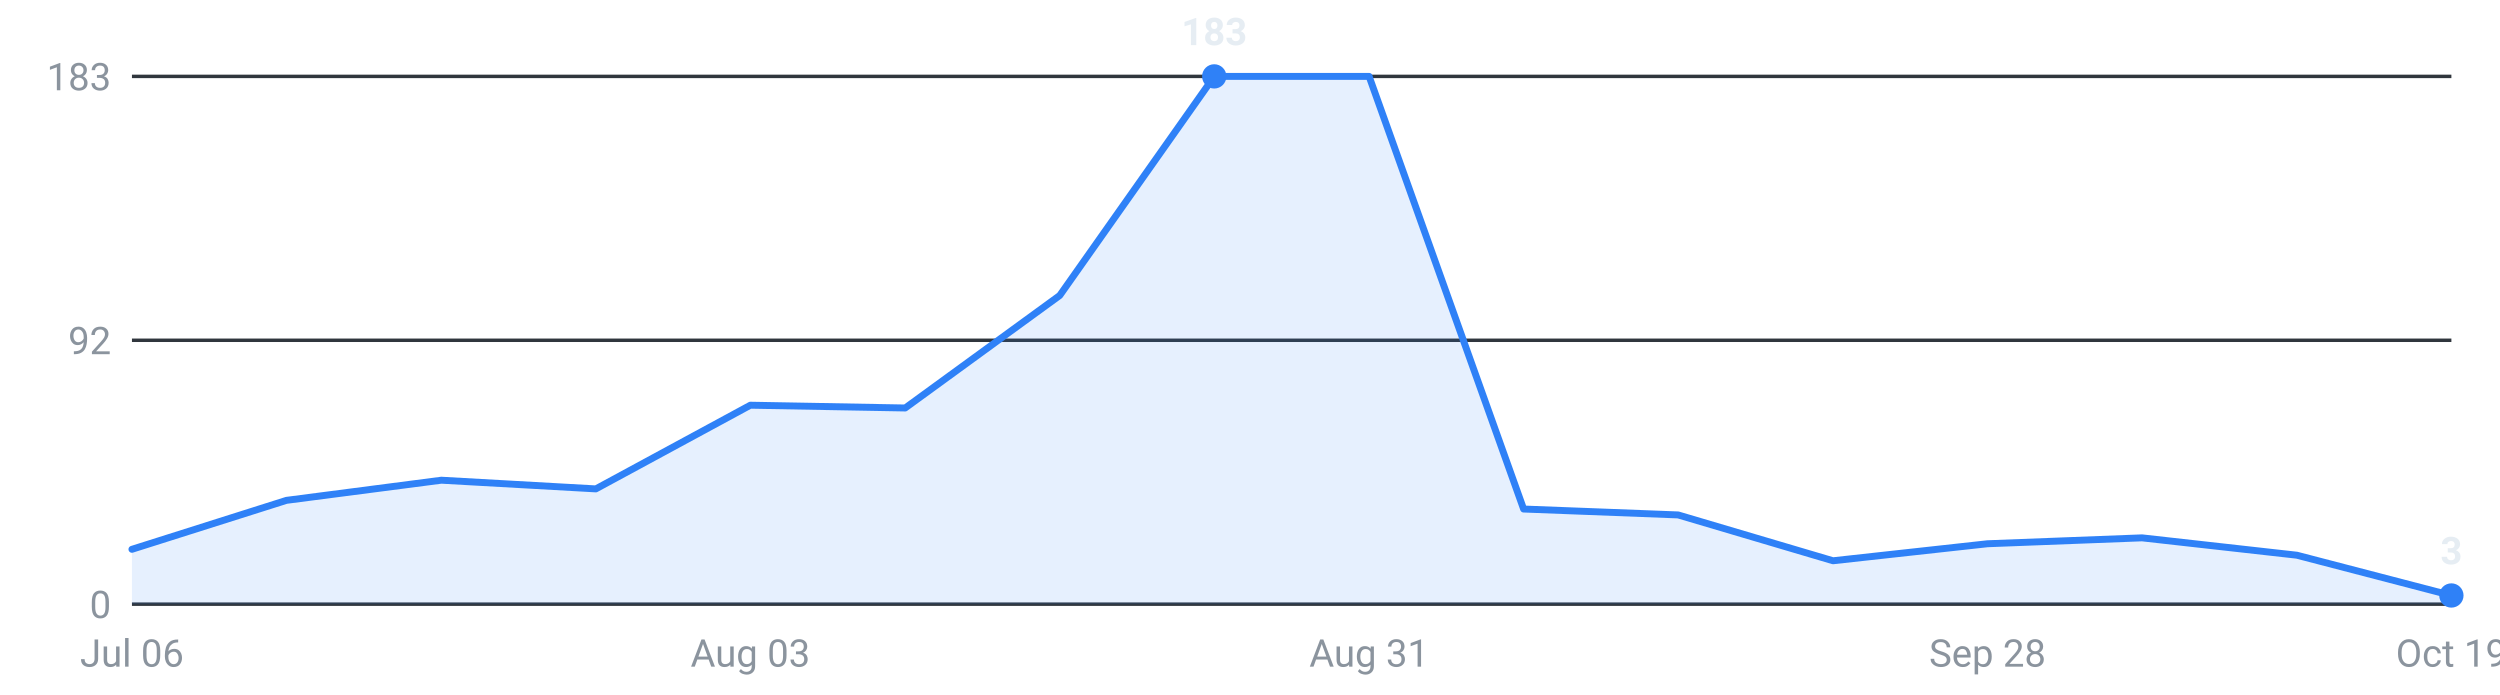
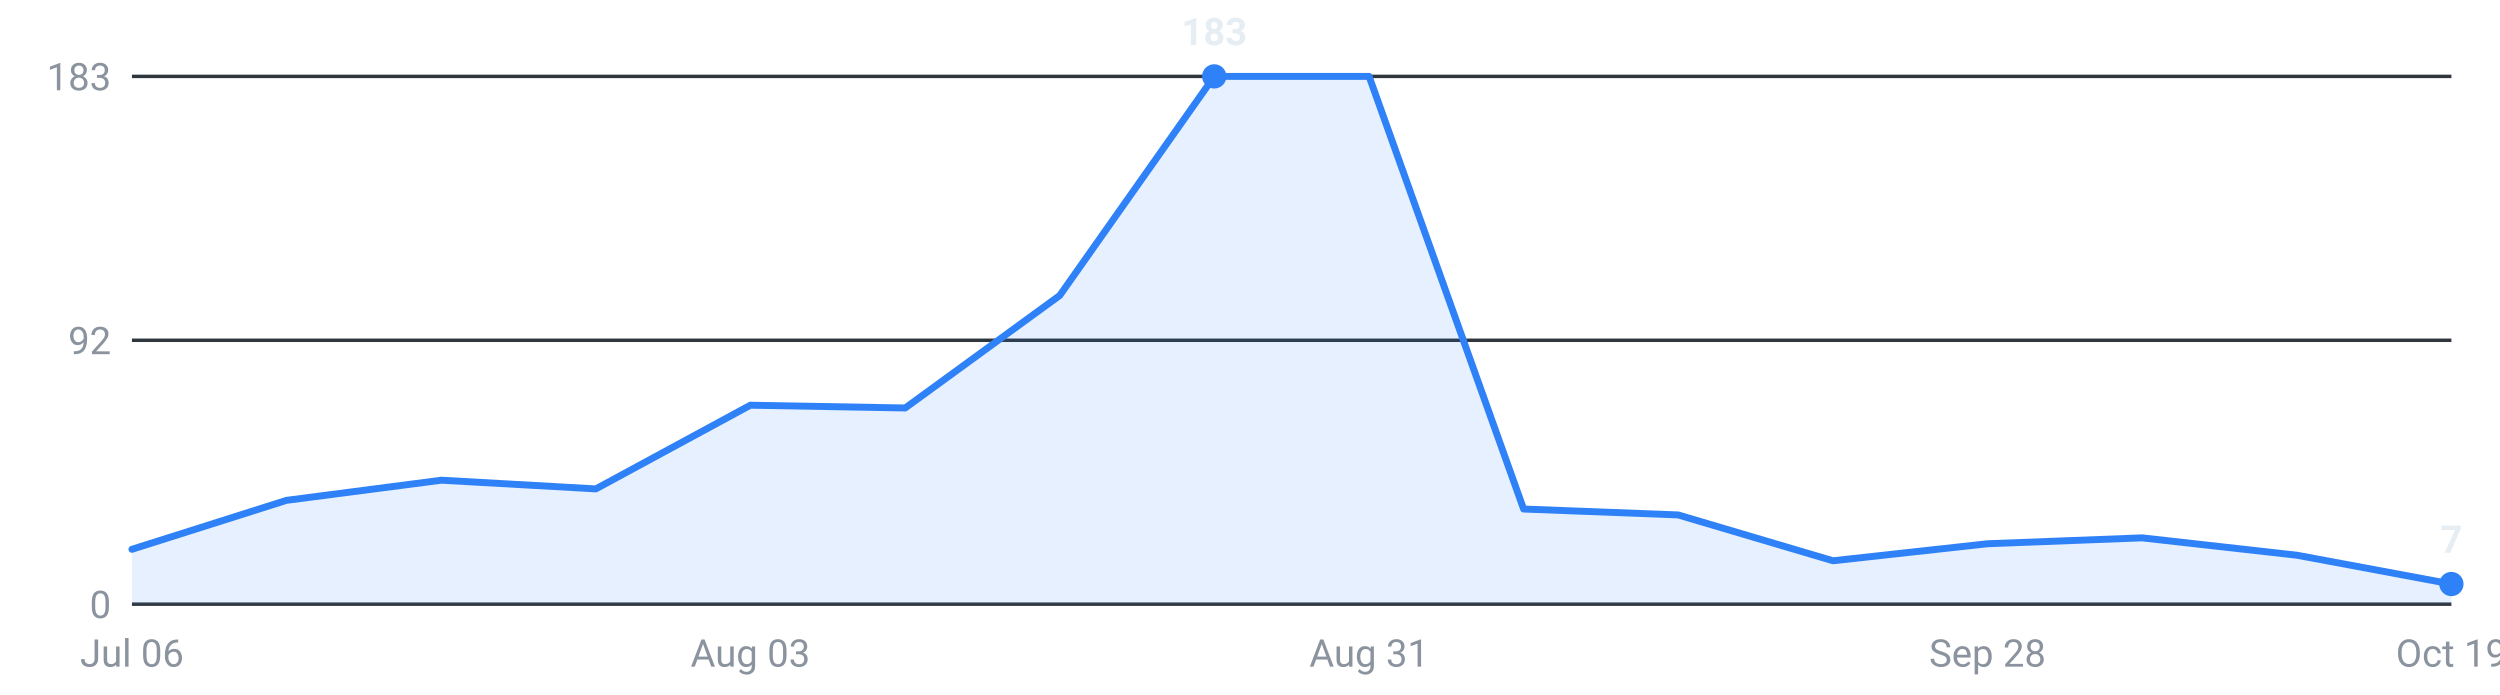
<svg xmlns="http://www.w3.org/2000/svg" viewBox="0 0 720 200" width="720" height="200" role="img" aria-label="Internships posted per week, last 16 weeks">
  <g font-family="-apple-system,Segoe UI,Roboto,sans-serif" font-size="11">
    <line x1="38" y1="174.0" x2="706" y2="174.0" stroke="#30363d" stroke-width="1" />
    <text x="32" y="178.0" text-anchor="end" fill="#8b949e">0</text>
    <line x1="38" y1="98.0" x2="706" y2="98.0" stroke="#30363d" stroke-width="1" />
    <text x="32" y="102.0" text-anchor="end" fill="#8b949e">92</text>
    <line x1="38" y1="22.0" x2="706" y2="22.0" stroke="#30363d" stroke-width="1" />
    <text x="32" y="26.0" text-anchor="end" fill="#8b949e">183</text>
-     <path d="M38.0,174 L38.0,158.2 L82.5,144.1 L127.1,138.3 L171.6,140.8 L216.1,116.7 L260.7,117.5 L305.2,85.1 L349.7,22.0 L394.3,22.0 L438.8,146.6 L483.3,148.3 L527.9,161.5 L572.4,156.6 L616.9,154.9 L661.5,159.9 L706.0,171.5 L706.0,174 Z" fill="#2f81f7" fill-opacity="0.12" />
-     <polyline points="38.0,158.2 82.5,144.1 127.1,138.3 171.6,140.8 216.1,116.7 260.7,117.5 305.2,85.1 349.7,22.0 394.3,22.0 438.8,146.6 483.3,148.3 527.9,161.5 572.4,156.6 616.9,154.9 661.5,159.9 706.0,171.5" fill="none" stroke="#2f81f7" stroke-width="2" stroke-linejoin="round" stroke-linecap="round" />
-     <circle cx="706.0" cy="171.5" r="3.5" fill="#2f81f7" />
-     <text x="706.0" y="162.5" text-anchor="middle" fill="#e6edf3" font-weight="600">3</text>
+     <path d="M38.0,174 L38.0,158.2 L82.5,144.1 L127.1,138.3 L171.6,140.8 L216.1,116.7 L260.7,117.5 L305.2,85.1 L349.7,22.0 L394.3,22.0 L438.8,146.6 L483.3,148.3 L527.9,161.5 L572.4,156.6 L616.9,154.9 L661.5,159.9 L706.0,168.2 L706.0,174 Z" fill="#2f81f7" fill-opacity="0.12" />
+     <polyline points="38.0,158.2 82.5,144.1 127.1,138.3 171.6,140.8 216.1,116.7 260.7,117.5 305.2,85.1 349.7,22.0 394.3,22.0 438.8,146.6 483.3,148.3 527.9,161.5 572.4,156.6 616.9,154.9 661.5,159.9 706.0,168.2" fill="none" stroke="#2f81f7" stroke-width="2" stroke-linejoin="round" stroke-linecap="round" />
+     <circle cx="706.0" cy="168.2" r="3.5" fill="#2f81f7" />
+     <text x="706.0" y="159.2" text-anchor="middle" fill="#e6edf3" font-weight="600">7</text>
    <circle cx="349.7" cy="22.0" r="3.5" fill="#2f81f7" />
    <text x="349.7" y="13.0" text-anchor="middle" fill="#e6edf3" font-weight="600">183</text>
    <text x="38.0" y="192" text-anchor="middle" fill="#8b949e">Jul 06</text>
    <text x="216.1" y="192" text-anchor="middle" fill="#8b949e">Aug 03</text>
    <text x="394.3" y="192" text-anchor="middle" fill="#8b949e">Aug 31</text>
    <text x="572.4" y="192" text-anchor="middle" fill="#8b949e">Sep 28</text>
    <text x="706.0" y="192" text-anchor="middle" fill="#8b949e">Oct 19</text>
  </g>
</svg>
